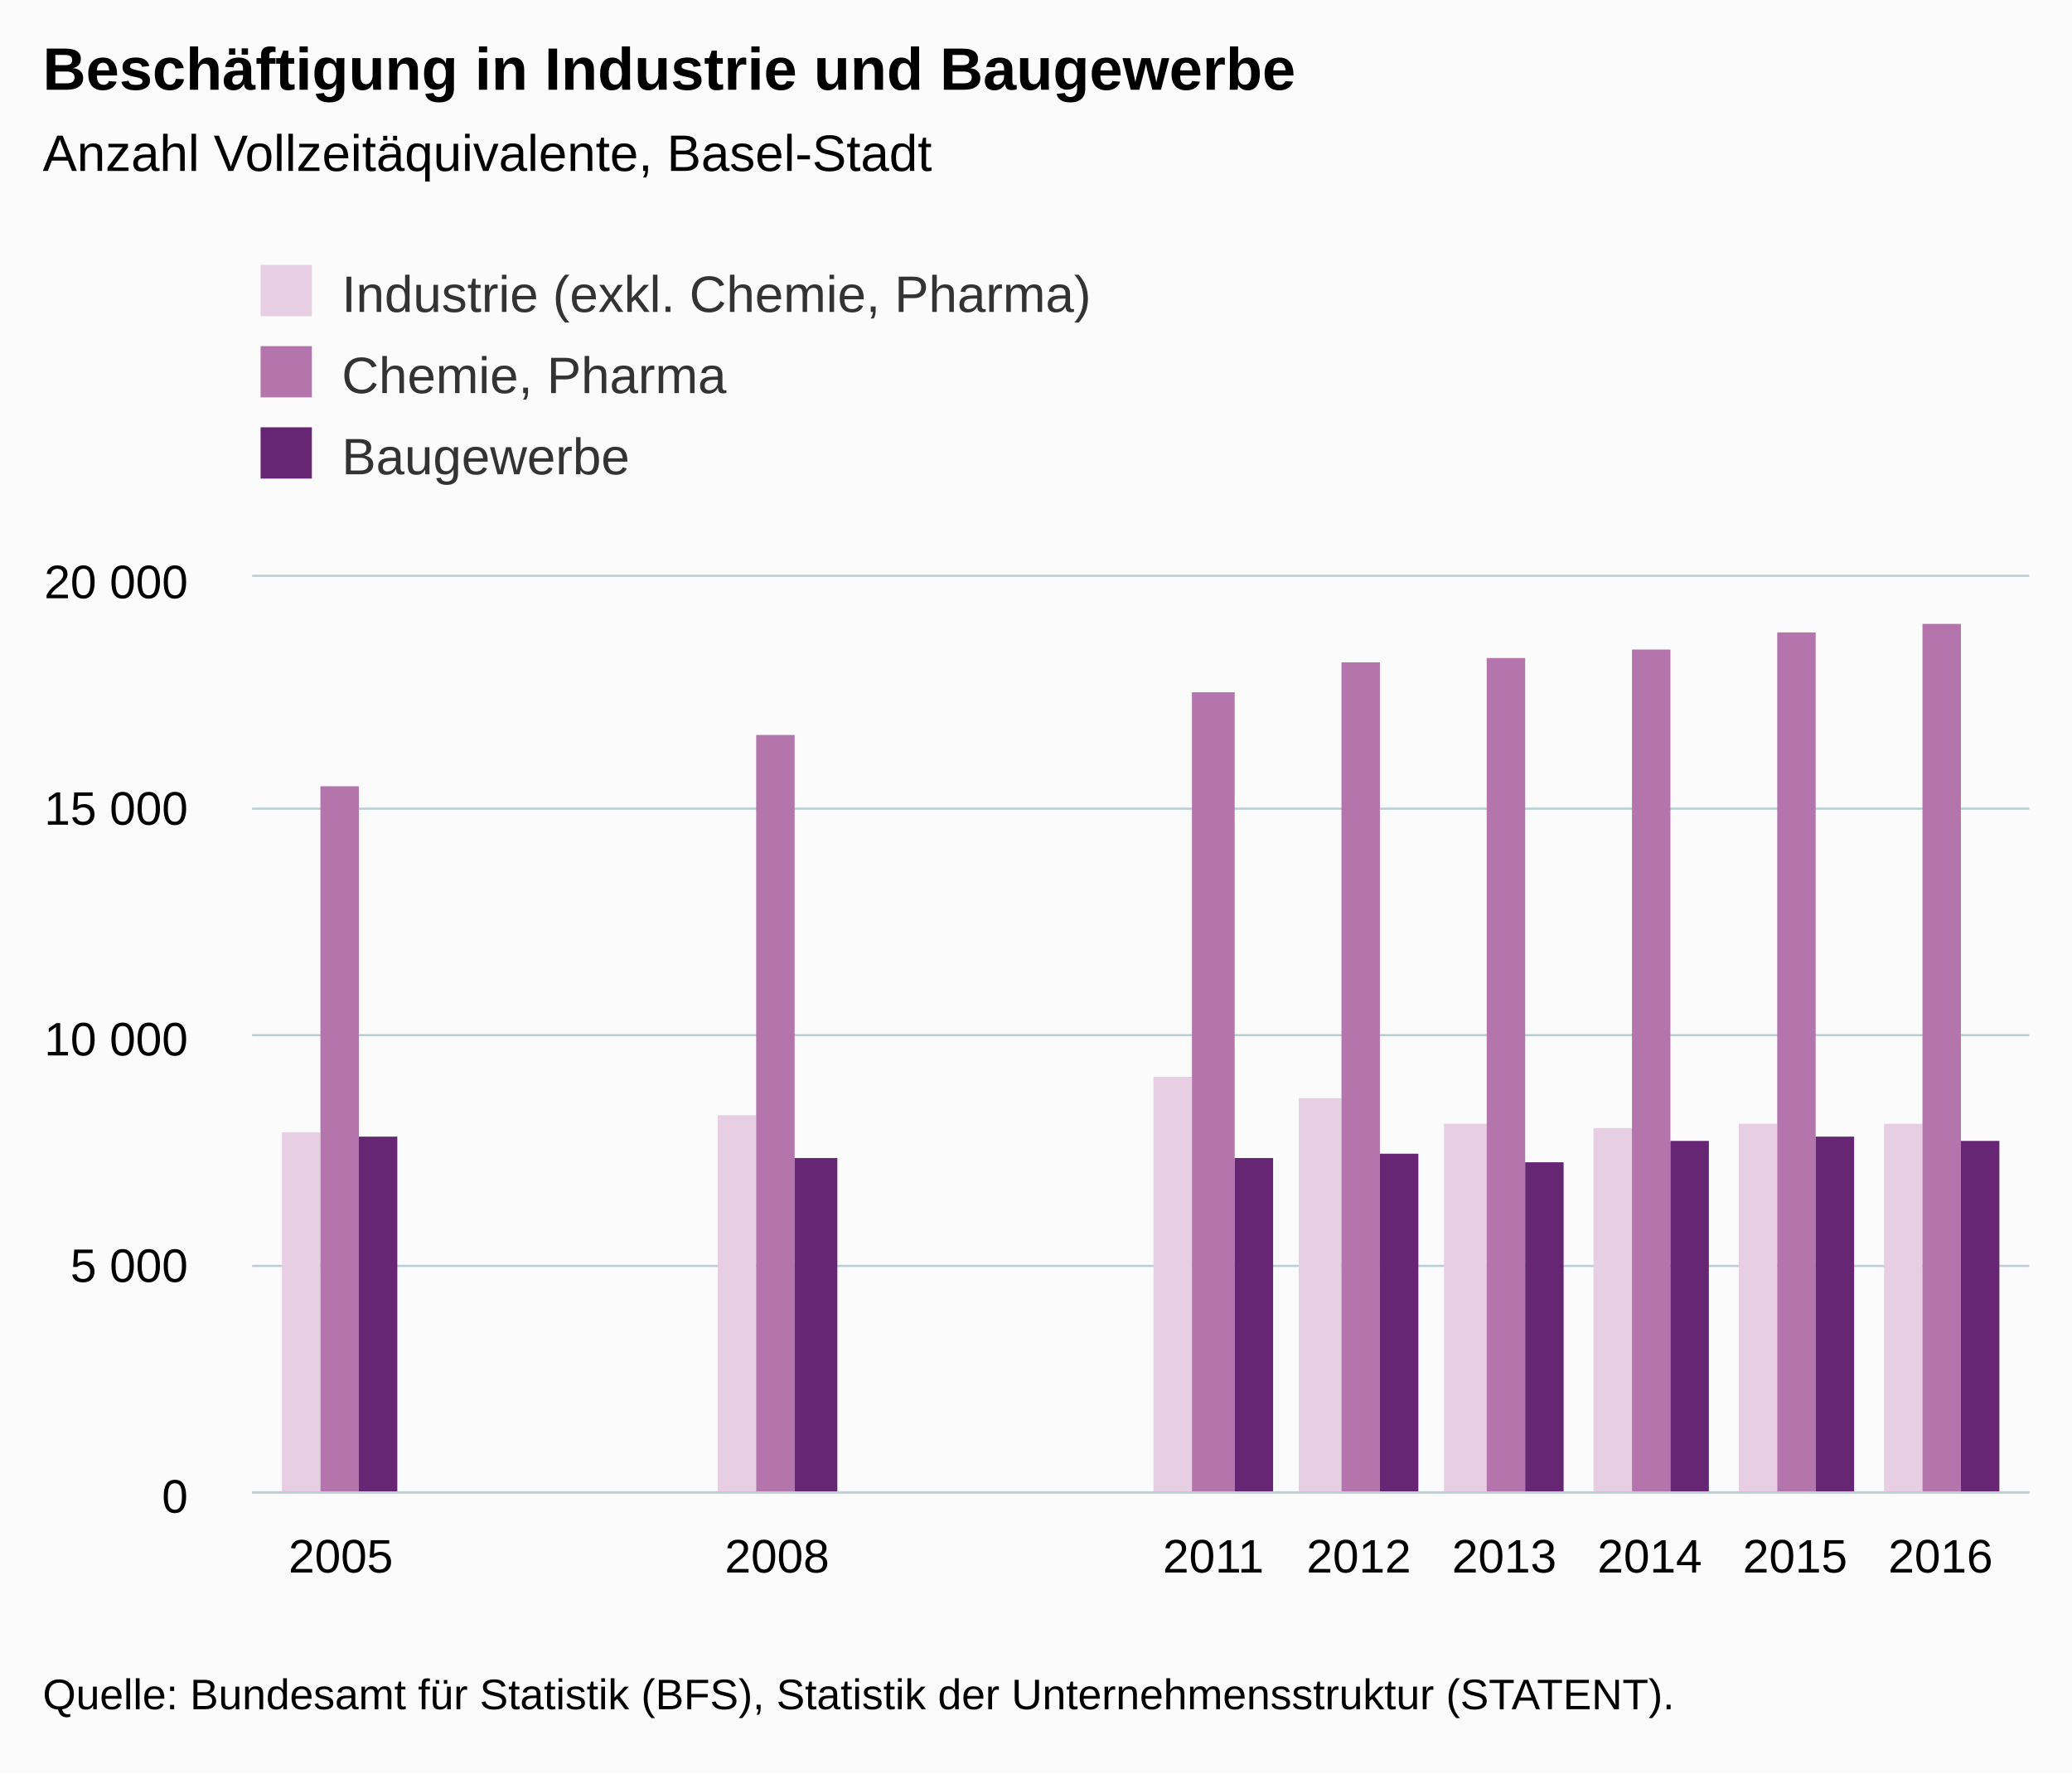
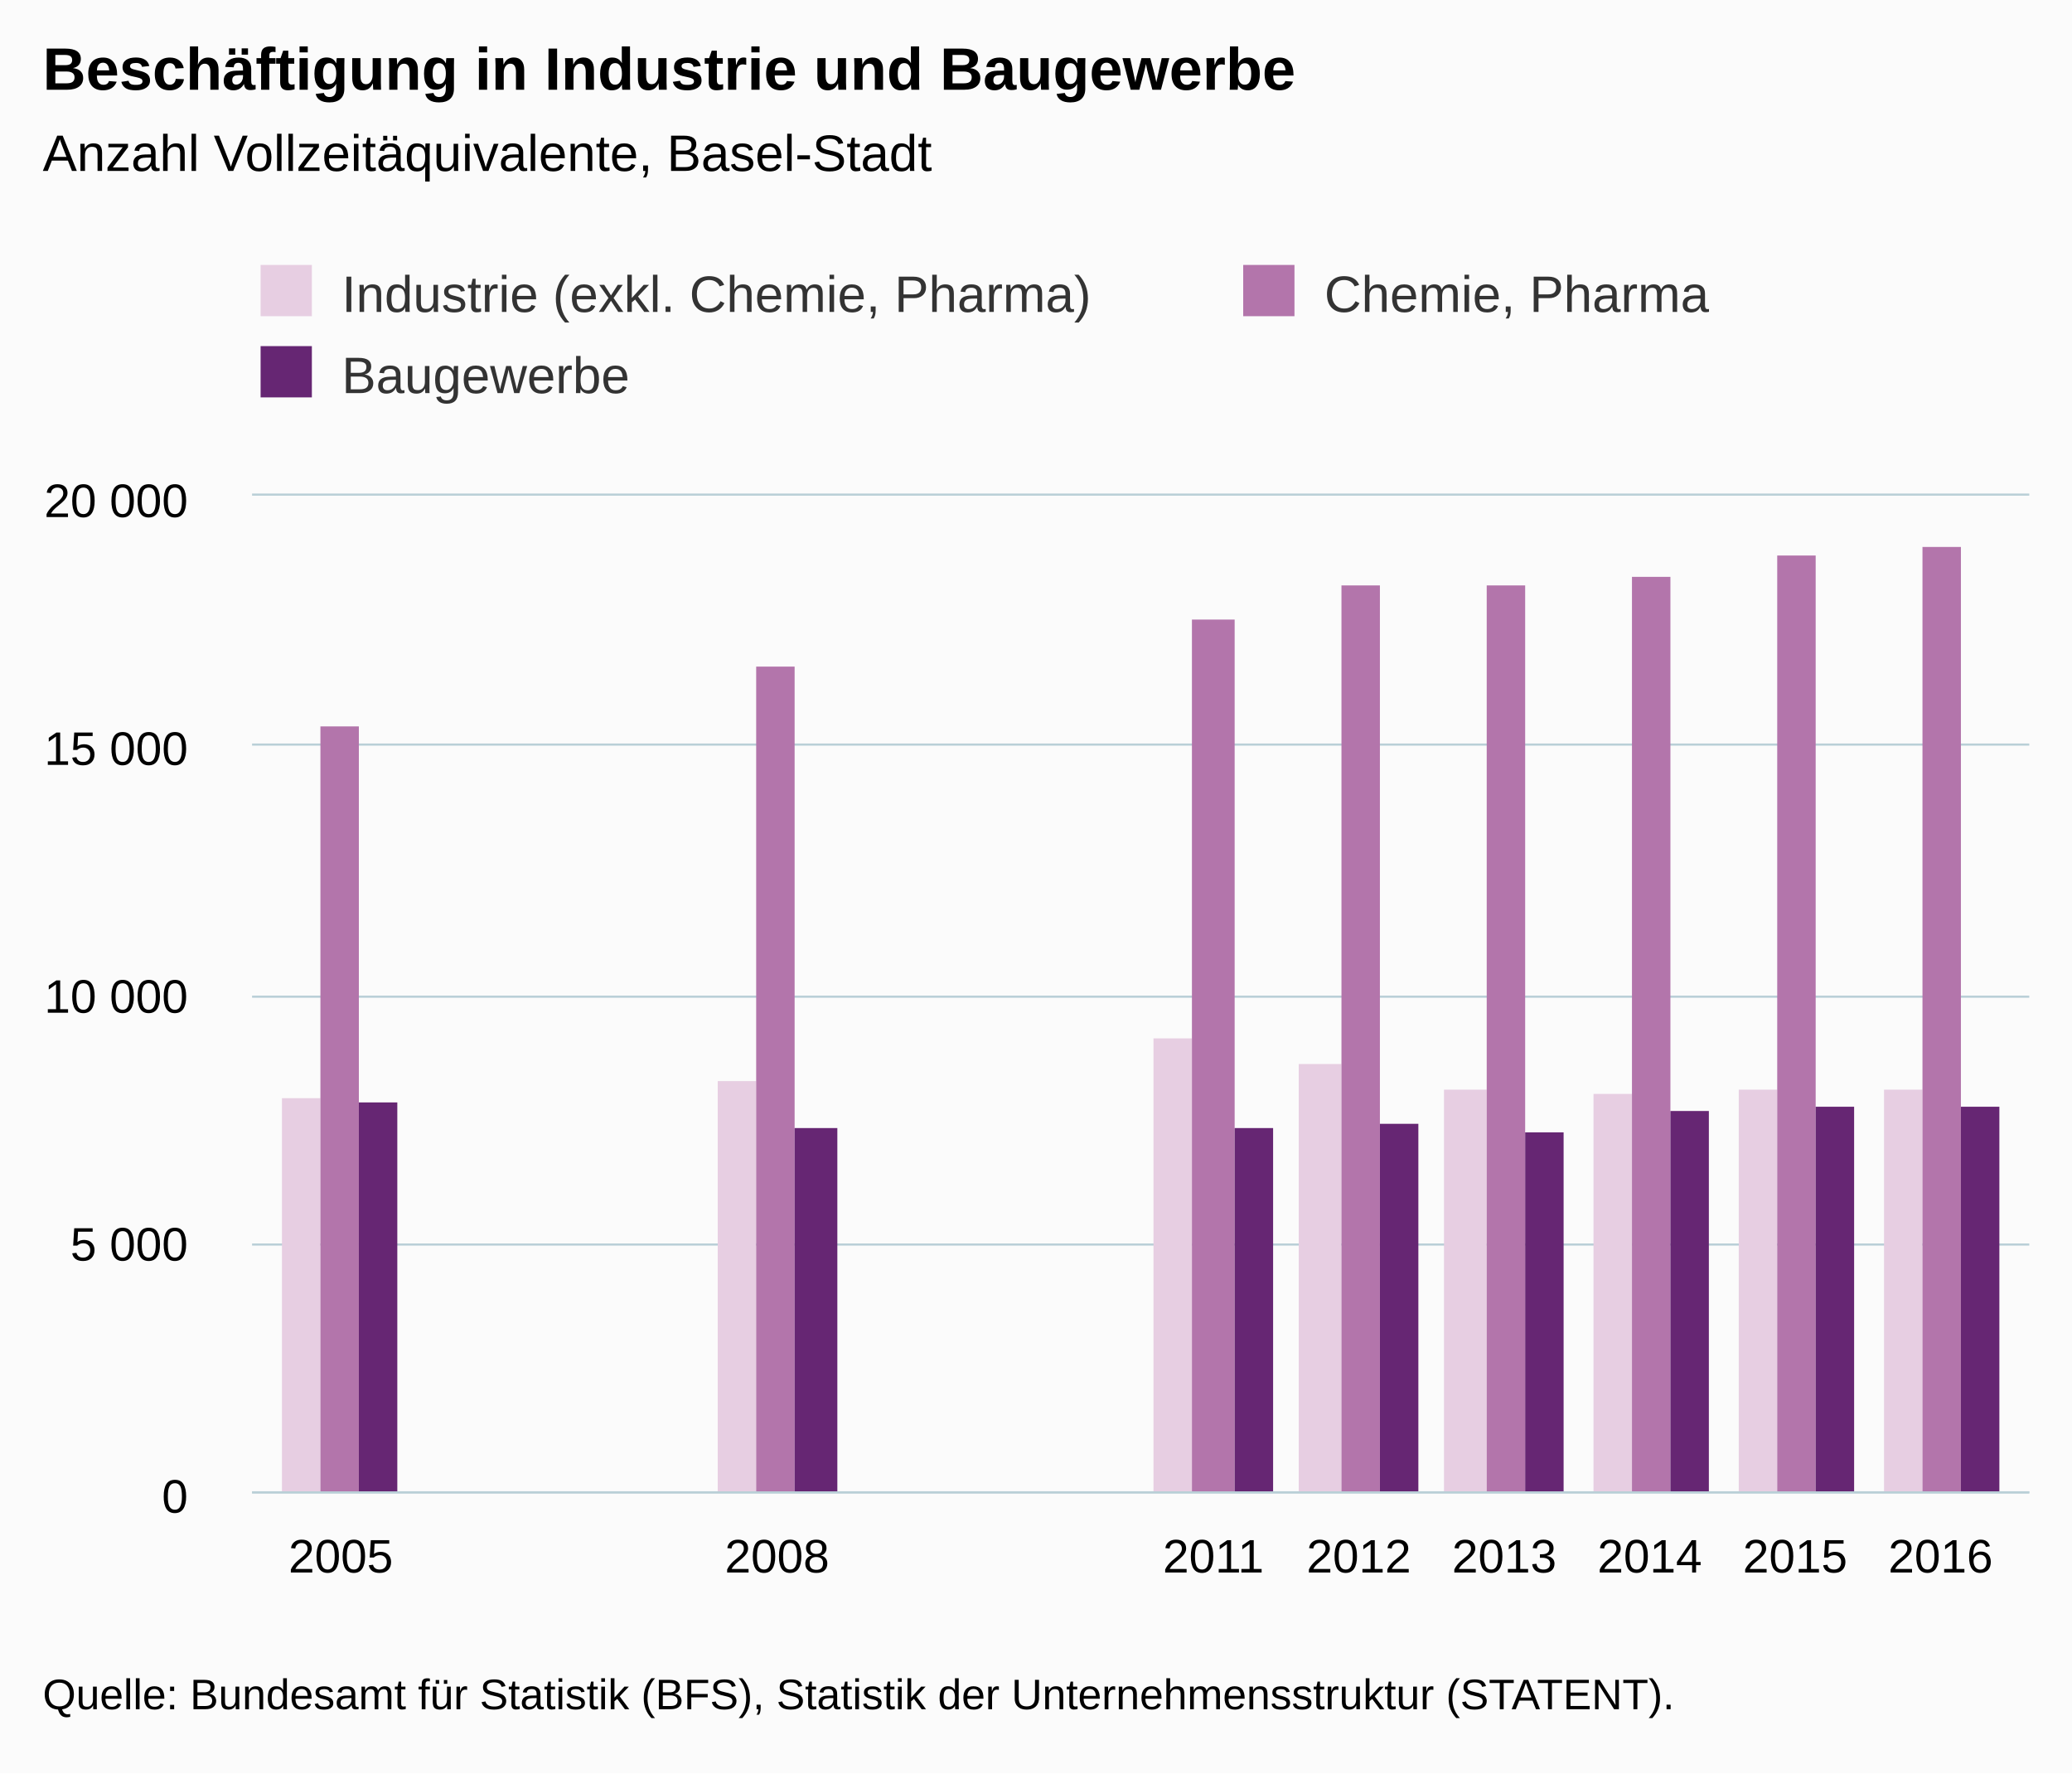
<svg xmlns="http://www.w3.org/2000/svg" version="1.1" class="highcharts-root" style="font-family:Arial;font-size:12px;" viewBox="0 0 485 415">
  <defs>
-     <clipPath id="highcharts-ygfdygc-6">
-       <rect x="0" y="0" width="416" height="214" fill="none" />
+     <clipPath id="highcharts-1ukzejc-6">
+       <rect x="0" y="0" width="416" height="233" fill="none" />
    </clipPath>
-     <clipPath id="highcharts-ygfdygc-7">
-       <rect x="0" y="0" width="416" height="214" fill="none" />
+     <clipPath id="highcharts-1ukzejc-7">
+       <rect x="0" y="0" width="416" height="233" fill="none" />
    </clipPath>
  </defs>
  <rect fill="#fbfbfb" class="highcharts-background" x="0" y="0" width="485" height="415" rx="0" ry="0" />
-   <rect fill="none" class="highcharts-plot-background" x="59" y="135" width="416" height="214" />
+   <rect fill="none" class="highcharts-plot-background" x="59" y="116" width="416" height="233" />
  <g class="highcharts-pane-group" data-z-index="0" />
  <g class="highcharts-grid highcharts-xaxis-grid " data-z-index="1">
-     <path fill="none" data-z-index="1" class="highcharts-grid-line" d="M 79.5 135 L 79.5 349" opacity="1" />
-     <path fill="none" data-z-index="1" class="highcharts-grid-line" d="M 181.5 135 L 181.5 349" opacity="1" />
-     <path fill="none" data-z-index="1" class="highcharts-grid-line" d="M 283.5 135 L 283.5 349" opacity="1" />
-     <path fill="none" data-z-index="1" class="highcharts-grid-line" d="M 317.5 135 L 317.5 349" opacity="1" />
-     <path fill="none" data-z-index="1" class="highcharts-grid-line" d="M 351.5 135 L 351.5 349" opacity="1" />
-     <path fill="none" data-z-index="1" class="highcharts-grid-line" d="M 385.5 135 L 385.5 349" opacity="1" />
-     <path fill="none" data-z-index="1" class="highcharts-grid-line" d="M 419.5 135 L 419.5 349" opacity="1" />
-     <path fill="none" data-z-index="1" class="highcharts-grid-line" d="M 453.5 135 L 453.5 349" opacity="1" />
+     <path fill="none" data-z-index="1" class="highcharts-grid-line" d="M 79.5 116 L 79.5 349" opacity="1" />
+     <path fill="none" data-z-index="1" class="highcharts-grid-line" d="M 181.5 116 L 181.5 349" opacity="1" />
+     <path fill="none" data-z-index="1" class="highcharts-grid-line" d="M 283.5 116 L 283.5 349" opacity="1" />
+     <path fill="none" data-z-index="1" class="highcharts-grid-line" d="M 317.5 116 L 317.5 349" opacity="1" />
+     <path fill="none" data-z-index="1" class="highcharts-grid-line" d="M 351.5 116 L 351.5 349" opacity="1" />
+     <path fill="none" data-z-index="1" class="highcharts-grid-line" d="M 385.5 116 L 385.5 349" opacity="1" />
+     <path fill="none" data-z-index="1" class="highcharts-grid-line" d="M 419.5 116 L 419.5 349" opacity="1" />
+     <path fill="none" data-z-index="1" class="highcharts-grid-line" d="M 453.5 116 L 453.5 349" opacity="1" />
  </g>
  <g class="highcharts-grid highcharts-yaxis-grid " data-z-index="1">
    <path fill="none" stroke="#B9CFD7" stroke-width="0.5" data-z-index="1" class="highcharts-grid-line" d="M 59 349.25 L 475 349.25" opacity="1" />
-     <path fill="none" stroke="#B9CFD7" stroke-width="0.5" data-z-index="1" class="highcharts-grid-line" d="M 59 296.25 L 475 296.25" opacity="1" />
-     <path fill="none" stroke="#B9CFD7" stroke-width="0.5" data-z-index="1" class="highcharts-grid-line" d="M 59 242.25 L 475 242.25" opacity="1" />
-     <path fill="none" stroke="#B9CFD7" stroke-width="0.5" data-z-index="1" class="highcharts-grid-line" d="M 59 189.25 L 475 189.25" opacity="1" />
-     <path fill="none" stroke="#B9CFD7" stroke-width="0.5" data-z-index="1" class="highcharts-grid-line" d="M 59 134.75 L 475 134.75" opacity="1" />
+     <path fill="none" stroke="#B9CFD7" stroke-width="0.5" data-z-index="1" class="highcharts-grid-line" d="M 59 291.25 L 475 291.25" opacity="1" />
+     <path fill="none" stroke="#B9CFD7" stroke-width="0.5" data-z-index="1" class="highcharts-grid-line" d="M 59 233.25 L 475 233.25" opacity="1" />
+     <path fill="none" stroke="#B9CFD7" stroke-width="0.5" data-z-index="1" class="highcharts-grid-line" d="M 59 174.25 L 475 174.25" opacity="1" />
+     <path fill="none" stroke="#B9CFD7" stroke-width="0.5" data-z-index="1" class="highcharts-grid-line" d="M 59 115.75 L 475 115.75" opacity="1" />
  </g>
-   <rect fill="none" class="highcharts-plot-border" data-z-index="1" x="59" y="135" width="416" height="214" />
+   <rect fill="none" class="highcharts-plot-border" data-z-index="1" x="59" y="116" width="416" height="233" />
  <g class="highcharts-axis highcharts-xaxis " data-z-index="2">
    <path fill="none" class="highcharts-axis-line" stroke="#B9CFD7" stroke-width="0.5" data-z-index="7" d="M 59 349.25 L 475 349.25" />
  </g>
  <g class="highcharts-axis highcharts-yaxis " data-z-index="2">
-     <path fill="none" class="highcharts-axis-line" data-z-index="7" d="M 59 135 L 59 349" />
+     <path fill="none" class="highcharts-axis-line" data-z-index="7" d="M 59 116 L 59 349" />
  </g>
  <g class="highcharts-series-group" data-z-index="3">
-     <g data-z-index="0.1" class="highcharts-series highcharts-series-0 highcharts-column-series " transform="translate(59,135) scale(1 1)" clip-path="url(#highcharts-ygfdygc-7)">
-       <rect x="7" y="130" width="9" height="85" fill="#E7CEE2" class="highcharts-point" />
-       <rect x="109" y="126" width="9" height="89" fill="#E7CEE2" class="highcharts-point" />
-       <rect x="211" y="117" width="9" height="98" fill="#E7CEE2" class="highcharts-point" />
-       <rect x="245" y="122" width="10" height="93" fill="#E7CEE2" class="highcharts-point" />
-       <rect x="279" y="128" width="10" height="87" fill="#E7CEE2" class="highcharts-point" />
-       <rect x="314" y="129" width="9" height="86" fill="#E7CEE2" class="highcharts-point" />
-       <rect x="348" y="128" width="9" height="87" fill="#E7CEE2" class="highcharts-point" />
-       <rect x="382" y="128" width="9" height="87" fill="#E7CEE2" class="highcharts-point" />
+     <g data-z-index="0.1" class="highcharts-series highcharts-series-0 highcharts-column-series " transform="translate(59,116) scale(1 1)" clip-path="url(#highcharts-1ukzejc-7)">
+       <rect x="7" y="141" width="9" height="93" fill="#E7CEE2" class="highcharts-point" />
+       <rect x="109" y="137" width="9" height="97" fill="#E7CEE2" class="highcharts-point" />
+       <rect x="211" y="127" width="9" height="107" fill="#E7CEE2" class="highcharts-point" />
+       <rect x="245" y="133" width="10" height="101" fill="#E7CEE2" class="highcharts-point" />
+       <rect x="279" y="139" width="10" height="95" fill="#E7CEE2" class="highcharts-point" />
+       <rect x="314" y="140" width="9" height="94" fill="#E7CEE2" class="highcharts-point" />
+       <rect x="348" y="139" width="9" height="95" fill="#E7CEE2" class="highcharts-point" />
+       <rect x="382" y="139" width="9" height="95" fill="#E7CEE2" class="highcharts-point" />
    </g>
-     <g data-z-index="0.1" class="highcharts-markers highcharts-series-0 highcharts-column-series " transform="translate(59,135) scale(1 1)" clip-path="none" />
-     <g data-z-index="0.1" class="highcharts-series highcharts-series-1 highcharts-column-series " transform="translate(59,135) scale(1 1)" clip-path="url(#highcharts-ygfdygc-7)">
-       <rect x="16" y="49" width="9" height="166" fill="#B375AB" class="highcharts-point" />
-       <rect x="118" y="37" width="9" height="178" fill="#B375AB" class="highcharts-point" />
-       <rect x="220" y="27" width="10" height="188" fill="#B375AB" class="highcharts-point" />
-       <rect x="255" y="20" width="9" height="195" fill="#B375AB" class="highcharts-point" />
-       <rect x="289" y="19" width="9" height="196" fill="#B375AB" class="highcharts-point" />
-       <rect x="323" y="17" width="9" height="198" fill="#B375AB" class="highcharts-point" />
-       <rect x="357" y="13" width="9" height="202" fill="#B375AB" class="highcharts-point" />
-       <rect x="391" y="11" width="9" height="204" fill="#B375AB" class="highcharts-point" />
+     <g data-z-index="0.1" class="highcharts-markers highcharts-series-0 highcharts-column-series " transform="translate(59,116) scale(1 1)" clip-path="none" />
+     <g data-z-index="0.1" class="highcharts-series highcharts-series-1 highcharts-column-series " transform="translate(59,116) scale(1 1)" clip-path="url(#highcharts-1ukzejc-7)">
+       <rect x="16" y="54" width="9" height="180" fill="#B375AB" class="highcharts-point" />
+       <rect x="118" y="40" width="9" height="194" fill="#B375AB" class="highcharts-point" />
+       <rect x="220" y="29" width="10" height="205" fill="#B375AB" class="highcharts-point" />
+       <rect x="255" y="21" width="9" height="213" fill="#B375AB" class="highcharts-point" />
+       <rect x="289" y="21" width="9" height="213" fill="#B375AB" class="highcharts-point" />
+       <rect x="323" y="19" width="9" height="215" fill="#B375AB" class="highcharts-point" />
+       <rect x="357" y="14" width="9" height="220" fill="#B375AB" class="highcharts-point" />
+       <rect x="391" y="12" width="9" height="222" fill="#B375AB" class="highcharts-point" />
    </g>
-     <g data-z-index="0.1" class="highcharts-markers highcharts-series-1 highcharts-column-series " transform="translate(59,135) scale(1 1)" clip-path="none" />
-     <g data-z-index="0.1" class="highcharts-series highcharts-series-2 highcharts-column-series " transform="translate(59,135) scale(1 1)" clip-path="url(#highcharts-ygfdygc-7)">
-       <rect x="25" y="131" width="9" height="84" fill="#662673" class="highcharts-point" />
-       <rect x="127" y="136" width="10" height="79" fill="#662673" class="highcharts-point" />
-       <rect x="230" y="136" width="9" height="79" fill="#662673" class="highcharts-point" />
-       <rect x="264" y="135" width="9" height="80" fill="#662673" class="highcharts-point" />
-       <rect x="298" y="137" width="9" height="78" fill="#662673" class="highcharts-point" />
-       <rect x="332" y="132" width="9" height="83" fill="#662673" class="highcharts-point" />
-       <rect x="366" y="131" width="9" height="84" fill="#662673" class="highcharts-point" />
-       <rect x="400" y="132" width="9" height="83" fill="#662673" class="highcharts-point" />
+     <g data-z-index="0.1" class="highcharts-markers highcharts-series-1 highcharts-column-series " transform="translate(59,116) scale(1 1)" clip-path="none" />
+     <g data-z-index="0.1" class="highcharts-series highcharts-series-2 highcharts-column-series " transform="translate(59,116) scale(1 1)" clip-path="url(#highcharts-1ukzejc-7)">
+       <rect x="25" y="142" width="9" height="92" fill="#662673" class="highcharts-point" />
+       <rect x="127" y="148" width="10" height="86" fill="#662673" class="highcharts-point" />
+       <rect x="230" y="148" width="9" height="86" fill="#662673" class="highcharts-point" />
+       <rect x="264" y="147" width="9" height="87" fill="#662673" class="highcharts-point" />
+       <rect x="298" y="149" width="9" height="85" fill="#662673" class="highcharts-point" />
+       <rect x="332" y="144" width="9" height="90" fill="#662673" class="highcharts-point" />
+       <rect x="366" y="143" width="9" height="91" fill="#662673" class="highcharts-point" />
+       <rect x="400" y="143" width="9" height="91" fill="#662673" class="highcharts-point" />
    </g>
-     <g data-z-index="0.1" class="highcharts-markers highcharts-series-2 highcharts-column-series " transform="translate(59,135) scale(1 1)" clip-path="none" />
+     <g data-z-index="0.1" class="highcharts-markers highcharts-series-2 highcharts-column-series " transform="translate(59,116) scale(1 1)" clip-path="none" />
  </g>
  <text x="10" text-anchor="start" class="highcharts-title" data-z-index="4" style="color:#000000;font-size:14px;font-weight:bold;fill:#000000;" y="21">
    <tspan>Beschäftigung in Industrie und Baugewerbe</tspan>
  </text>
  <text x="10" text-anchor="start" class="highcharts-subtitle" data-z-index="4" style="color:#000000;font-size:12px;font-weight:normal;font-family:Arial;fill:#000000;" y="40">
    <tspan>Anzahl Vollzeitäquivalente, Basel-Stadt</tspan>
  </text>
  <g class="highcharts-legend" data-z-index="7" transform="translate(51,55)">
-     <rect fill="none" class="highcharts-legend-box" rx="0" ry="0" x="0" y="0" width="296" height="68" visibility="visible" />
+     <rect fill="none" class="highcharts-legend-box" rx="0" ry="0" x="0" y="0" width="468" height="49" visibility="visible" />
    <g data-z-index="1">
      <g>
        <g class="highcharts-legend-item highcharts-column-series highcharts-color-undefined highcharts-series-0" data-z-index="1" transform="translate(8,3)">
          <text x="21" style="color:#333333;font-size:12px;font-weight:normal;cursor:pointer;fill:#333333;" text-anchor="start" data-z-index="2" y="15">
            <tspan>Industrie (exkl. Chemie, Pharma)</tspan>
          </text>
          <rect x="2" y="4" width="12" height="12" fill="#E7CEE2" class="highcharts-point" data-z-index="3" />
        </g>
-         <g class="highcharts-legend-item highcharts-column-series highcharts-color-undefined highcharts-series-1" data-z-index="1" transform="translate(8,22)">
+         <g class="highcharts-legend-item highcharts-column-series highcharts-color-undefined highcharts-series-1" data-z-index="1" transform="translate(238,3)">
          <text x="21" y="15" style="color:#333333;font-size:12px;font-weight:normal;cursor:pointer;fill:#333333;" text-anchor="start" data-z-index="2">
            <tspan>Chemie, Pharma</tspan>
          </text>
          <rect x="2" y="4" width="12" height="12" fill="#B375AB" class="highcharts-point" data-z-index="3" />
        </g>
-         <g class="highcharts-legend-item highcharts-column-series highcharts-color-undefined highcharts-series-2" data-z-index="1" transform="translate(8,41)">
+         <g class="highcharts-legend-item highcharts-column-series highcharts-color-undefined highcharts-series-2" data-z-index="1" transform="translate(8,22)">
          <text x="21" y="15" style="color:#333333;font-size:12px;font-weight:normal;cursor:pointer;fill:#333333;" text-anchor="start" data-z-index="2">
            <tspan>Baugewerbe</tspan>
          </text>
          <rect x="2" y="4" width="12" height="12" fill="#662673" class="highcharts-point" data-z-index="3" />
        </g>
      </g>
    </g>
  </g>
  <g class="highcharts-axis-labels highcharts-xaxis-labels " data-z-index="7">
    <text x="79.766" style="color:#000000;cursor:default;font-size:11px;fill:#000000;" text-anchor="middle" transform="translate(0,0)" y="368" opacity="1">2005</text>
    <text x="181.894" style="color:#000000;cursor:default;font-size:11px;fill:#000000;" text-anchor="middle" transform="translate(0,0)" y="368" opacity="1">2008</text>
    <text x="284.021" style="color:#000000;cursor:default;font-size:11px;fill:#000000;" text-anchor="middle" transform="translate(0,0)" y="368" opacity="1">2011</text>
    <text x="318.064" style="color:#000000;cursor:default;font-size:11px;fill:#000000;" text-anchor="middle" transform="translate(0,0)" y="368" opacity="1">2012</text>
    <text x="352.106" style="color:#000000;cursor:default;font-size:11px;fill:#000000;" text-anchor="middle" transform="translate(0,0)" y="368" opacity="1">2013</text>
    <text x="386.149" style="color:#000000;cursor:default;font-size:11px;fill:#000000;" text-anchor="middle" transform="translate(0,0)" y="368" opacity="1">2014</text>
    <text x="420.191" style="color:#000000;cursor:default;font-size:11px;fill:#000000;" text-anchor="middle" transform="translate(0,0)" y="368" opacity="1">2015</text>
    <text x="454.234" style="color:#000000;cursor:default;font-size:11px;fill:#000000;" text-anchor="middle" transform="translate(0,0)" y="368" opacity="1">2016</text>
  </g>
  <g class="highcharts-axis-labels highcharts-yaxis-labels " data-z-index="7">
    <text x="44" style="color:#000000;cursor:default;font-size:11px;fill:#000000;" text-anchor="end" transform="translate(0,0)" y="354" opacity="1">0</text>
-     <text x="44" style="color:#000000;cursor:default;font-size:11px;fill:#000000;" text-anchor="end" transform="translate(0,0)" y="300" opacity="1">
+     <text x="44" style="color:#000000;cursor:default;font-size:11px;fill:#000000;" text-anchor="end" transform="translate(0,0)" y="295" opacity="1">
      <tspan>5 000</tspan>
    </text>
-     <text x="44" style="color:#000000;cursor:default;font-size:11px;fill:#000000;" text-anchor="end" transform="translate(0,0)" y="247" opacity="1">
+     <text x="44" style="color:#000000;cursor:default;font-size:11px;fill:#000000;" text-anchor="end" transform="translate(0,0)" y="237" opacity="1">
      <tspan>10 000</tspan>
    </text>
-     <text x="44" style="color:#000000;cursor:default;font-size:11px;fill:#000000;" text-anchor="end" transform="translate(0,0)" y="193" opacity="1">
+     <text x="44" style="color:#000000;cursor:default;font-size:11px;fill:#000000;" text-anchor="end" transform="translate(0,0)" y="179" opacity="1">
      <tspan>15 000</tspan>
    </text>
-     <text x="44" style="color:#000000;cursor:default;font-size:11px;fill:#000000;" text-anchor="end" transform="translate(0,0)" y="140" opacity="1">
+     <text x="44" style="color:#000000;cursor:default;font-size:11px;fill:#000000;" text-anchor="end" transform="translate(0,0)" y="121" opacity="1">
      <tspan>20 000</tspan>
    </text>
  </g>
  <text x="10" class="highcharts-credits" text-anchor="start" data-z-index="8" style="cursor:default;color:#000000;font-size:10px;fill:#000000;" y="400">
    <tspan>Quelle: Bundesamt für Statistik (BFS), Statistik der Unternehmensstruktur (STATENT).</tspan>
  </text>
</svg>
